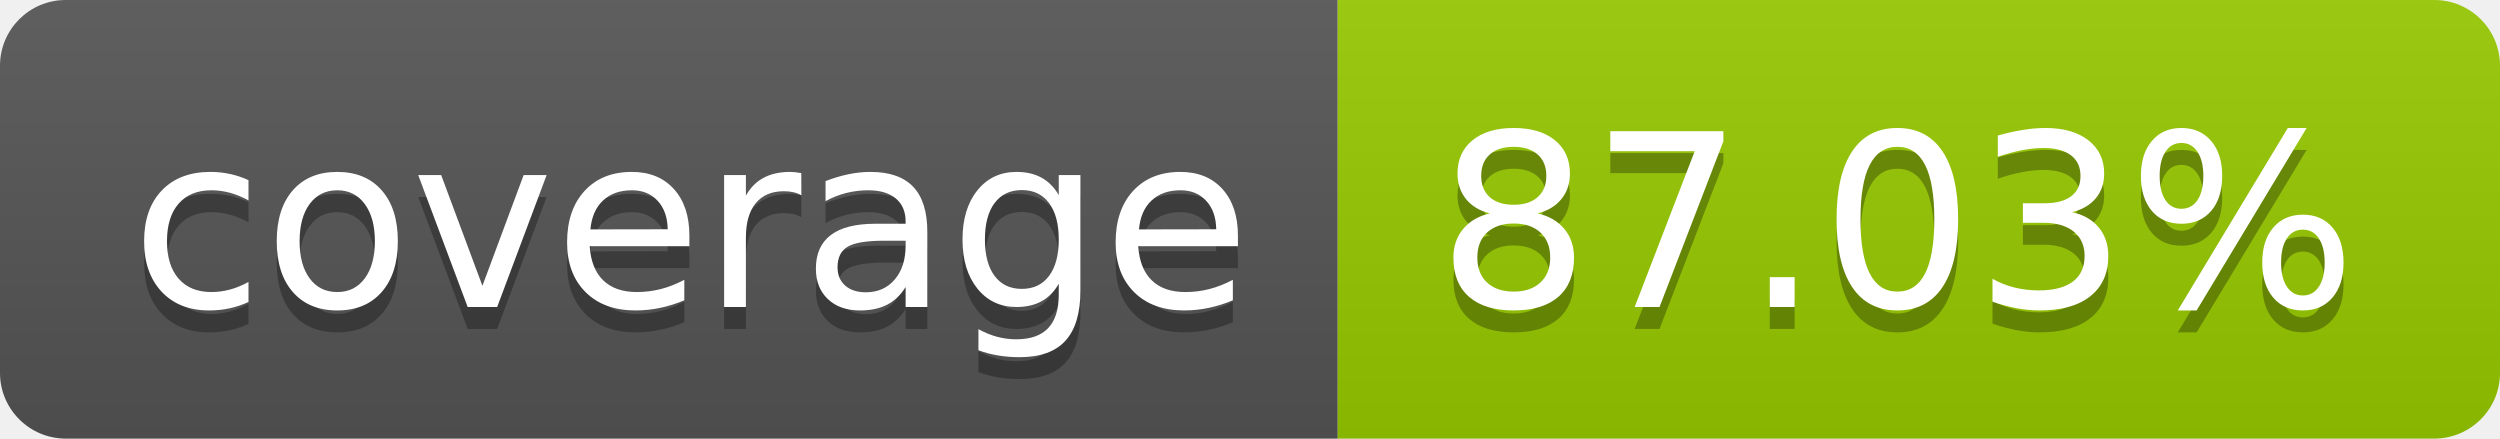
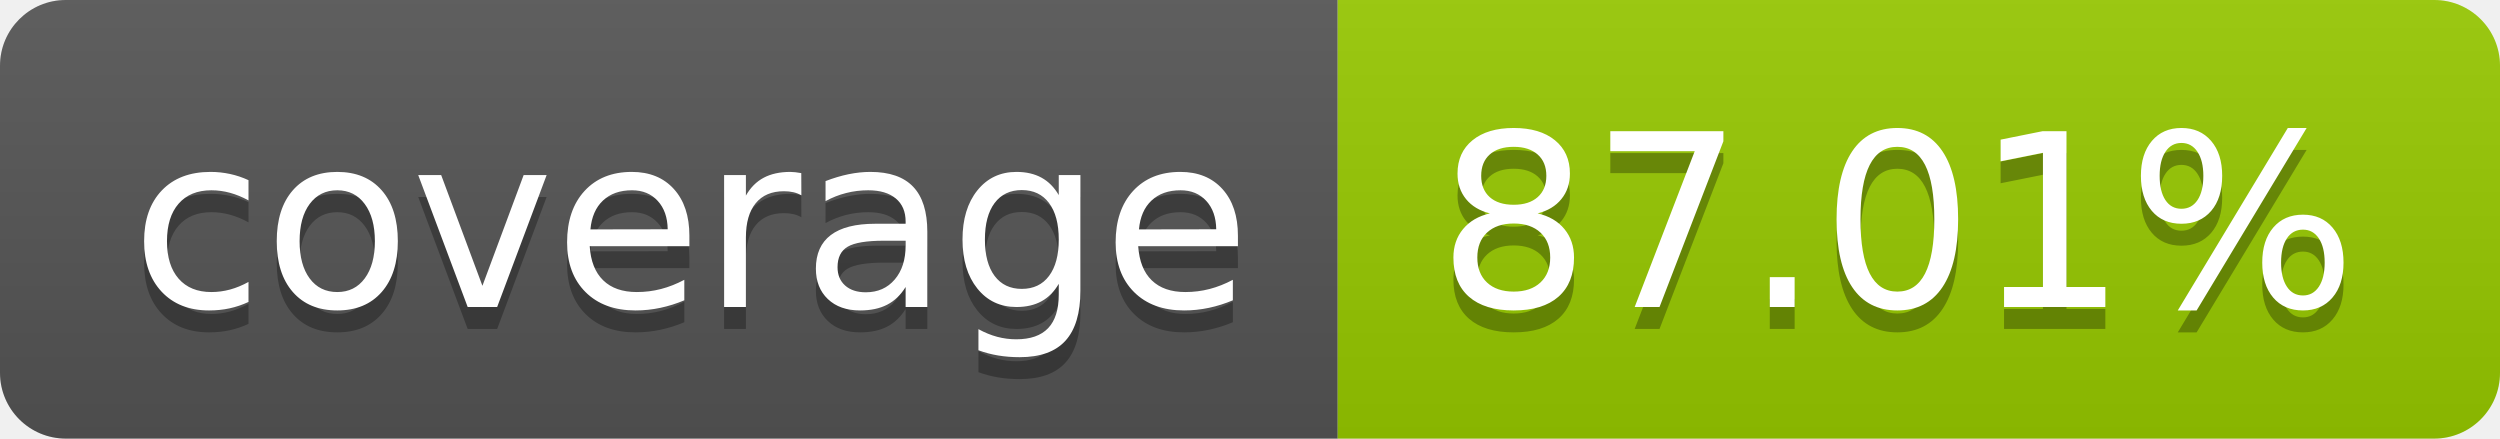
- <svg xmlns="http://www.w3.org/2000/svg" width="114" height="20" role="img" aria-label="coverage: 87.03%">
+ <svg xmlns="http://www.w3.org/2000/svg" width="114" height="20" role="img" aria-label="coverage: 87.01%">
  <linearGradient id="s" x2="0" y2="100%">
    <stop offset="0" stop-color="#bbb" stop-opacity=".1" />
    <stop offset="1" stop-opacity=".1" />
  </linearGradient>
  <clipPath id="r">
    <rect width="114" height="20" rx="3" fill="#fff" />
  </clipPath>
  <g clip-path="url(#r)">
    <rect width="61" height="20" fill="#555" />
    <rect x="61" width="53" height="20" fill="#97ca00" />
    <rect width="114" height="20" fill="url(#s)" />
  </g>
  <g fill="#fff" text-anchor="middle" font-family="Verdana,Geneva,DejaVu Sans,sans-serif" text-rendering="geometricPrecision" font-size="110">
    <text aria-hidden="true" x="315" y="150" fill="#010101" fill-opacity=".3" transform="scale(.1)" textLength="510">coverage</text>
    <text x="315" y="140" transform="scale(.1)" fill="#fff" textLength="510">coverage</text>
-     <text aria-hidden="true" x="865" y="150" fill="#010101" fill-opacity=".3" transform="scale(.1)" textLength="430">87.03%</text>
-     <text x="865" y="140" transform="scale(.1)" fill="#fff" textLength="430">87.03%</text>
+     <text aria-hidden="true" x="865" y="150" fill="#010101" fill-opacity=".3" transform="scale(.1)" textLength="430">87.01%</text>
+     <text x="865" y="140" transform="scale(.1)" fill="#fff" textLength="430">87.01%</text>
  </g>
</svg>
